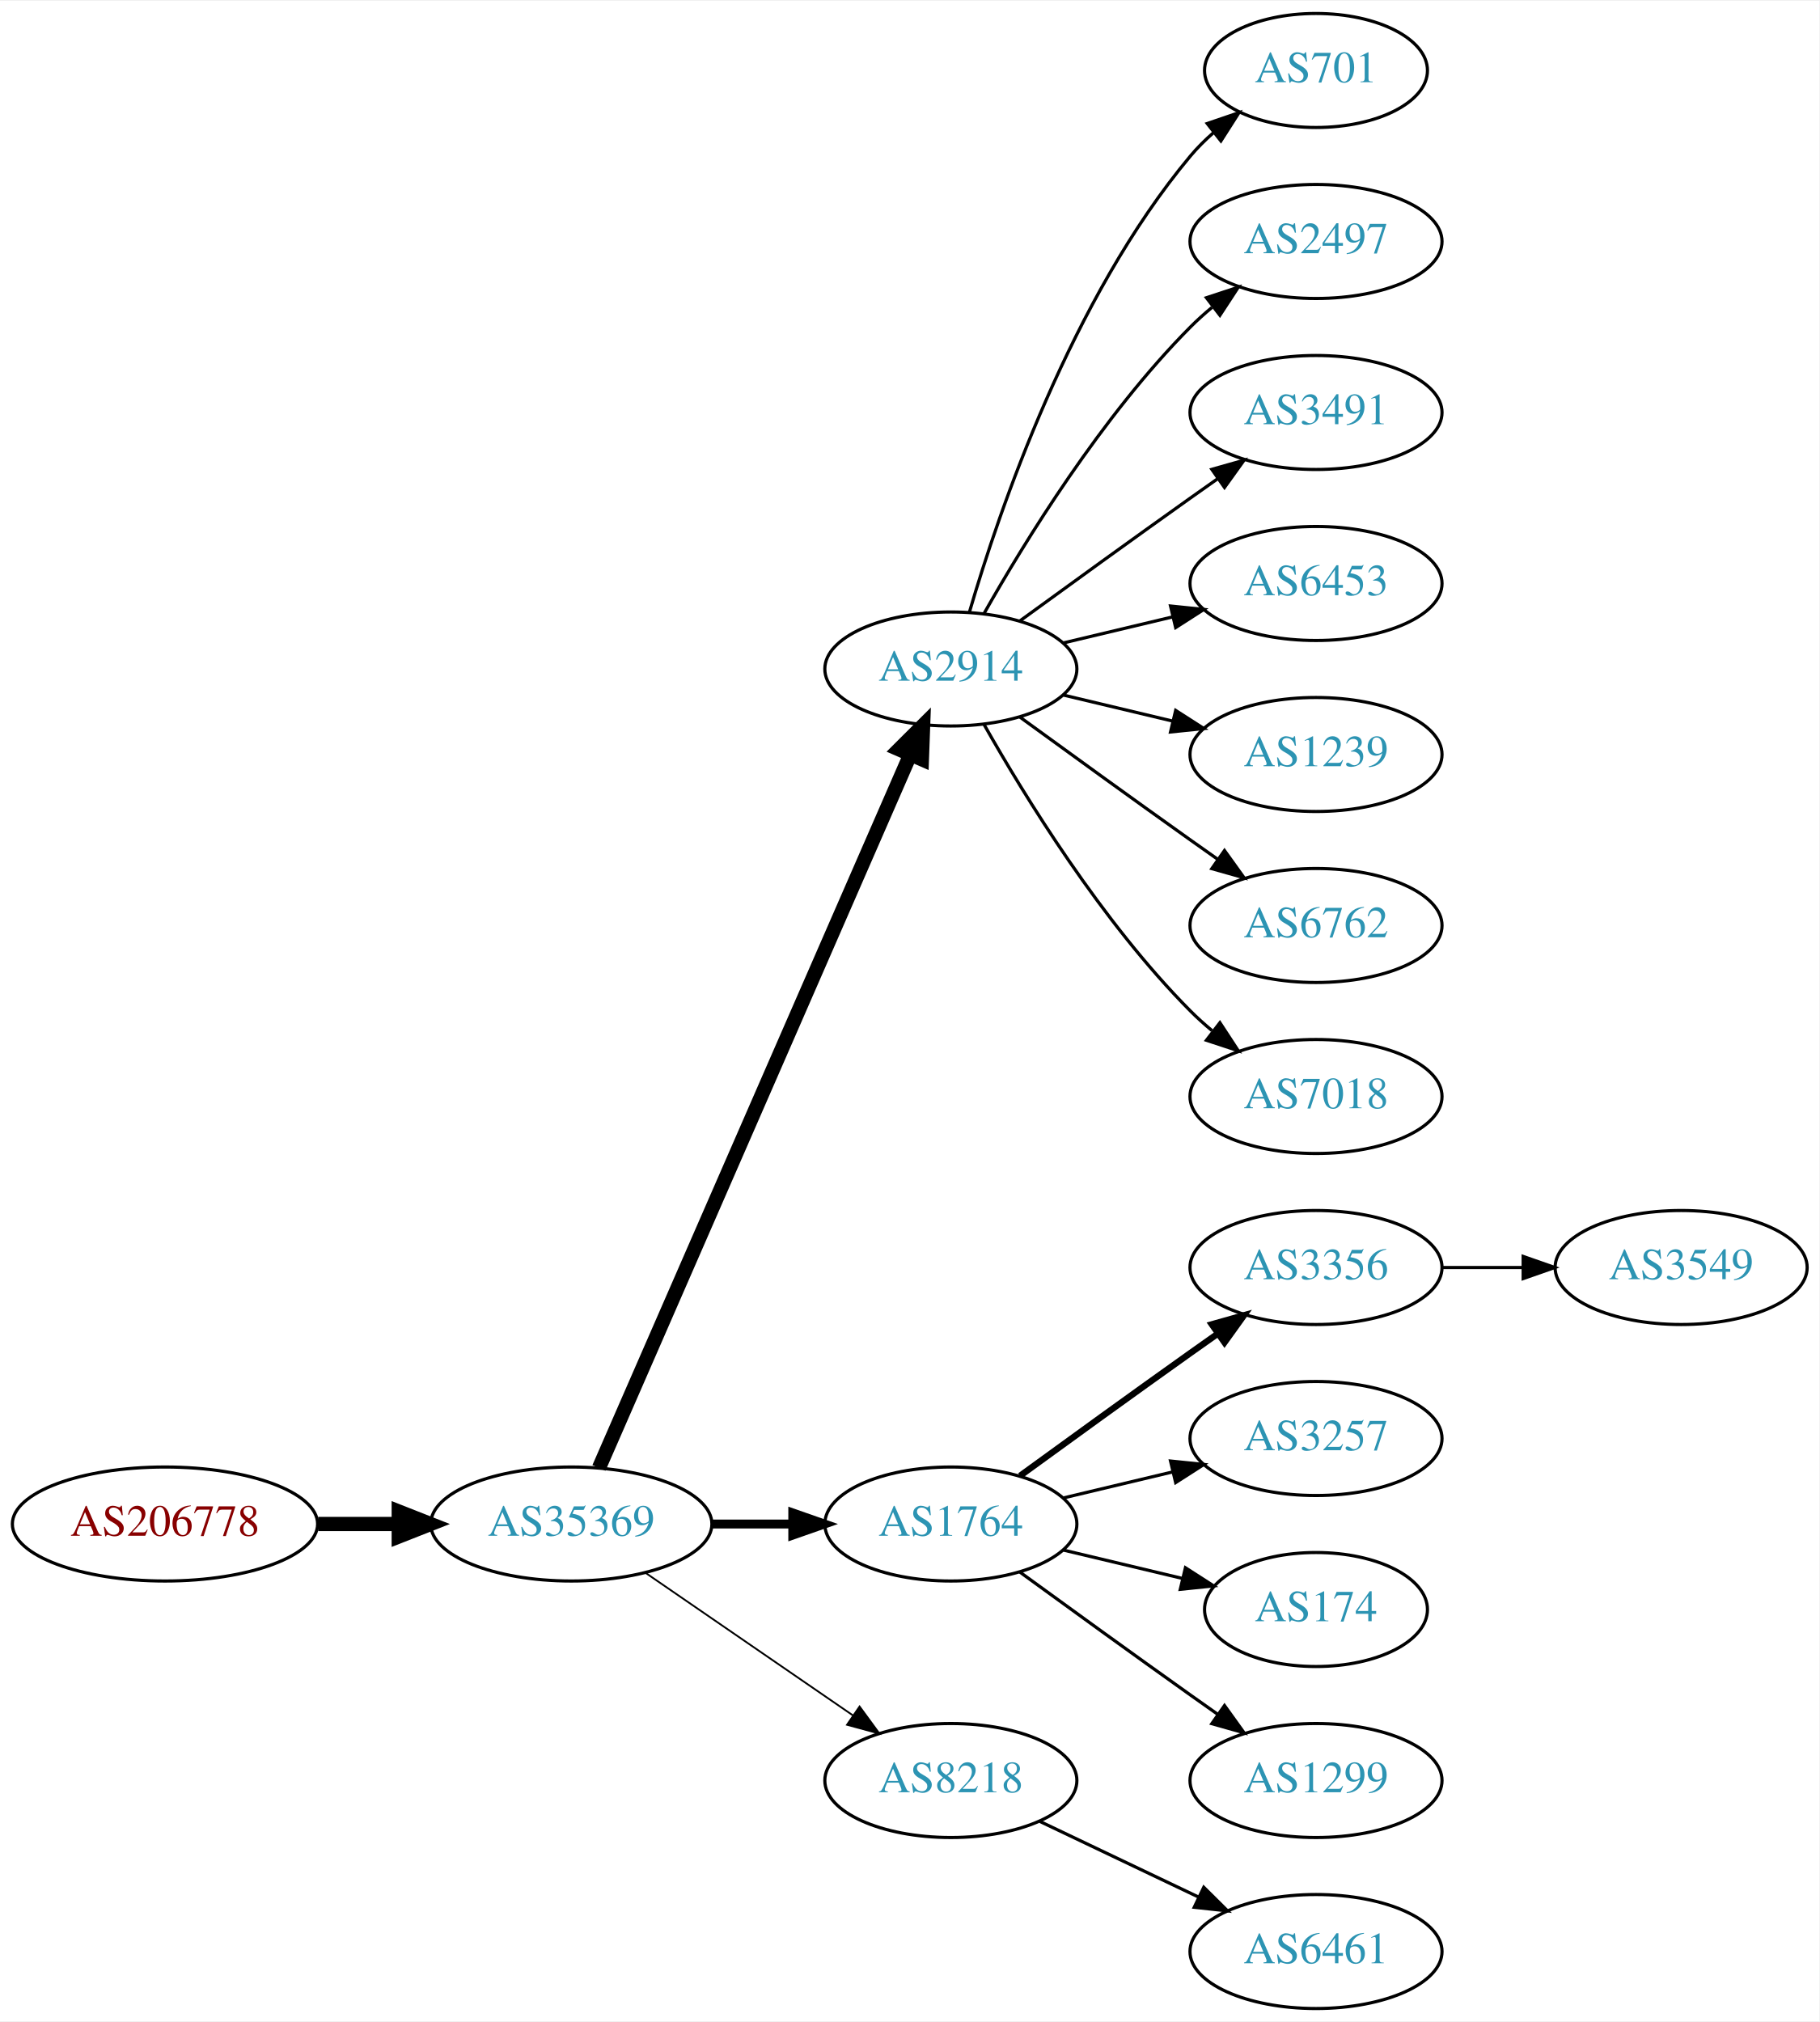
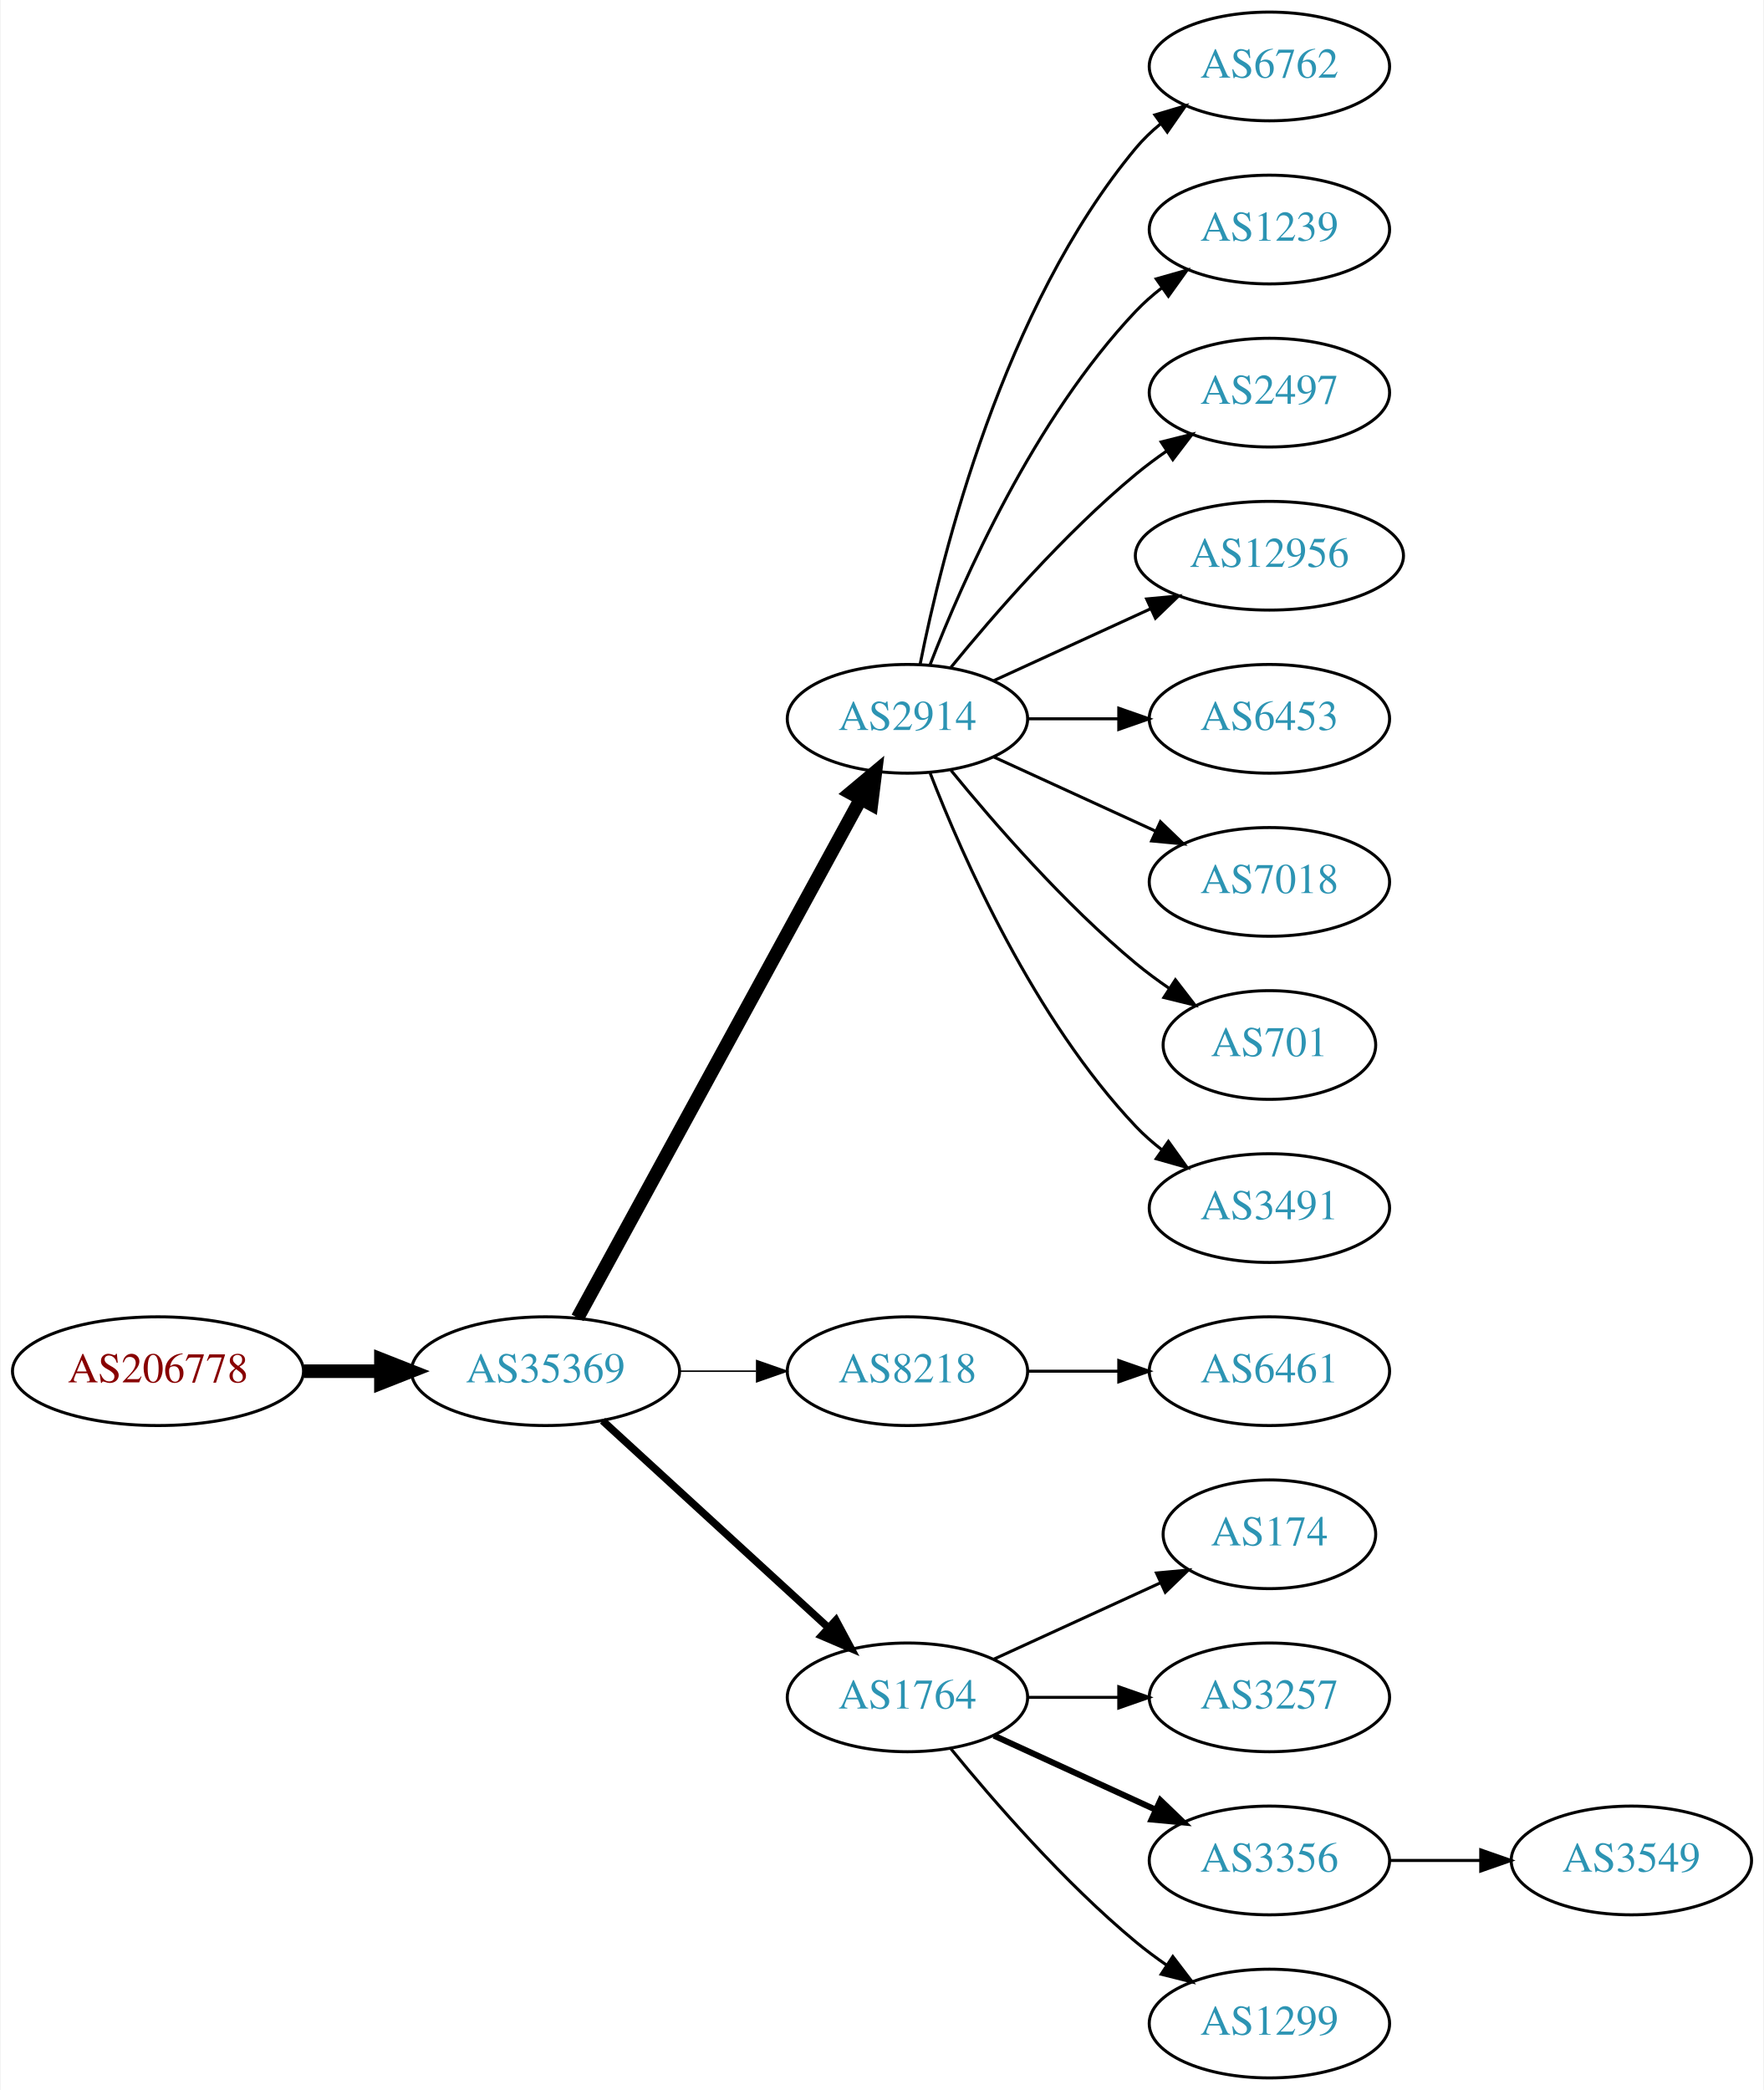
- <svg xmlns="http://www.w3.org/2000/svg" xmlns:xlink="http://www.w3.org/1999/xlink" width="574pt" height="638pt" viewBox="0.00 0.00 574.46 638.00">
-   <g id="graph0" class="graph" transform="scale(1 1) rotate(0) translate(4 634)">
-     <polygon fill="white" stroke="none" points="-4,4 -4,-634 570.463,-634 570.463,4 -4,4" />
+ <svg xmlns="http://www.w3.org/2000/svg" xmlns:xlink="http://www.w3.org/1999/xlink" width="584pt" height="692pt" viewBox="0.00 0.00 583.56 692.00">
+   <g id="graph0" class="graph" transform="scale(1 1) rotate(0) translate(4 688)">
+     <polygon fill="white" stroke="none" points="-4,4 -4,-688 579.562,-688 579.562,4 -4,4" />
    <g id="node1" class="node">
      <g id="a_node1">
        <a xlink:href="/asn/206778" xlink:title="AS206778 ~ Hauser GmbH [AT]">
-           <ellipse fill="#ffffff" stroke="black" cx="48.096" cy="-153" rx="48.192" ry="18" />
-           <text text-anchor="middle" x="48.096" y="-149.3" font-family="Times,serif" font-size="14.00" fill="#880000">AS206778</text>
+           <ellipse fill="#ffffff" stroke="black" cx="48.096" cy="-234" rx="48.192" ry="18" />
+           <text text-anchor="middle" x="48.096" y="-230.3" font-family="Times,serif" font-size="14.00" fill="#880000">AS206778</text>
        </a>
      </g>
    </g>
    <g id="node2" class="node">
      <g id="a_node2">
        <a xlink:href="/asn/35369" xlink:title="AS35369 ~ LINZAG-TELEKOM-AS [AT]">
-           <ellipse fill="#ffffff" stroke="black" cx="176.388" cy="-153" rx="44.393" ry="18" />
-           <text text-anchor="middle" x="176.388" y="-149.3" font-family="Times,serif" font-size="14.00" fill="#2c94b3">AS35369</text>
+           <ellipse fill="#ffffff" stroke="black" cx="176.388" cy="-234" rx="44.393" ry="18" />
+           <text text-anchor="middle" x="176.388" y="-230.3" font-family="Times,serif" font-size="14.00" fill="#2c94b3">AS35369</text>
        </a>
      </g>
    </g>
    <g id="edge1" class="edge">
-       <path fill="none" stroke="black" stroke-width="4.5" d="M96.481,-153C104.742,-153 113.386,-153 121.799,-153" />
-       <polygon fill="black" stroke="black" stroke-width="4.5" points="121.904,-156.938 131.904,-153 121.904,-149.063 121.904,-156.938" />
+       <path fill="none" stroke="black" stroke-width="4.5" d="M96.481,-234C104.742,-234 113.386,-234 121.799,-234" />
+       <polygon fill="black" stroke="black" stroke-width="4.5" points="121.904,-237.938 131.904,-234 121.904,-230.063 121.904,-237.938" />
    </g>
    <g id="node3" class="node">
      <g id="a_node3">
        <a xlink:href="/asn/2914" xlink:title="AS2914 ~ NTT America, Inc. [US]">
-           <ellipse fill="#ffffff" stroke="black" cx="296.23" cy="-423" rx="39.794" ry="18" />
-           <text text-anchor="middle" x="296.23" y="-419.3" font-family="Times,serif" font-size="14.00" fill="#2c94b3">AS2914</text>
+           <ellipse fill="#ffffff" stroke="black" cx="296.23" cy="-450" rx="39.794" ry="18" />
+           <text text-anchor="middle" x="296.23" y="-446.3" font-family="Times,serif" font-size="14.00" fill="#2c94b3">AS2914</text>
        </a>
      </g>
    </g>
    <g id="edge2" class="edge">
-       <path fill="none" stroke="black" stroke-width="4.5" d="M185.12,-170.715C205.221,-216.771 259.229,-340.514 283.332,-395.739" />
-       <polygon fill="black" stroke="black" stroke-width="4.5" points="279.861,-397.629 287.47,-405.219 287.078,-394.479 279.861,-397.629" />
+       <path fill="none" stroke="black" stroke-width="4.5" d="M187.031,-251.676C207.713,-289.584 256.425,-378.873 280.805,-423.559" />
+       <polygon fill="black" stroke="black" stroke-width="4.5" points="277.373,-425.49 285.619,-432.383 284.286,-421.718 277.373,-425.49" />
    </g>
    <g id="node4" class="node">
      <g id="a_node4">
-         <a xlink:href="/asn/1764" xlink:title="AS1764 ~ NEXTLAYER-AS [AT]">
-           <ellipse fill="#ffffff" stroke="black" cx="296.23" cy="-153" rx="39.794" ry="18" />
-           <text text-anchor="middle" x="296.23" y="-149.3" font-family="Times,serif" font-size="14.00" fill="#2c94b3">AS1764</text>
+         <a xlink:href="/asn/8218" xlink:title="AS8218 ~ legacy Neotelecoms [FR]">
+           <ellipse fill="#ffffff" stroke="black" cx="296.23" cy="-234" rx="39.794" ry="18" />
+           <text text-anchor="middle" x="296.23" y="-230.3" font-family="Times,serif" font-size="14.00" fill="#2c94b3">AS8218</text>
        </a>
      </g>
    </g>
    <g id="edge3" class="edge">
-       <path fill="none" stroke="black" stroke-width="2.812" d="M220.599,-153C228.911,-153 237.674,-153 246.156,-153" />
-       <polygon fill="black" stroke="black" stroke-width="2.812" points="246.315,-156.5 256.315,-153 246.315,-149.5 246.315,-156.5" />
+       <path fill="none" stroke="black" stroke-width="0.5" d="M220.599,-234C228.911,-234 237.674,-234 246.156,-234" />
+       <polygon fill="black" stroke="black" stroke-width="0.5" points="246.315,-237.5 256.315,-234 246.315,-230.5 246.315,-237.5" />
    </g>
    <g id="node5" class="node">
      <g id="a_node5">
-         <a xlink:href="/asn/8218" xlink:title="AS8218 ~ legacy Neotelecoms [FR]">
-           <ellipse fill="#ffffff" stroke="black" cx="296.23" cy="-72" rx="39.794" ry="18" />
-           <text text-anchor="middle" x="296.23" y="-68.3" font-family="Times,serif" font-size="14.00" fill="#2c94b3">AS8218</text>
+         <a xlink:href="/asn/1764" xlink:title="AS1764 ~ NEXTLAYER-AS [AT]">
+           <ellipse fill="#ffffff" stroke="black" cx="296.23" cy="-126" rx="39.794" ry="18" />
+           <text text-anchor="middle" x="296.23" y="-122.3" font-family="Times,serif" font-size="14.00" fill="#2c94b3">AS1764</text>
        </a>
      </g>
    </g>
    <g id="edge4" class="edge">
-       <path fill="none" stroke="black" stroke-width="0.562" d="M199.83,-137.574C218.412,-124.802 244.972,-106.545 265.352,-92.537" />
-       <polygon fill="black" stroke="black" stroke-width="0.562" points="267.408,-95.371 273.666,-86.822 263.443,-89.602 267.408,-95.371" />
+       <path fill="none" stroke="black" stroke-width="2.5" d="M195.285,-217.597C215.214,-199.333 247.571,-169.678 270.048,-149.079" />
+       <polygon fill="black" stroke="black" stroke-width="2.5" points="272.543,-151.54 277.55,-142.203 267.813,-146.38 272.543,-151.54" />
+     </g>
+     <g id="node6" class="node">
+       <g id="a_node6">
+         <a xlink:href="/asn/6762" xlink:title="AS6762 ~ TELECOM ITALIA SPARKLE S.p.A. [IT]">
+           <ellipse fill="#ffffff" stroke="black" cx="416.073" cy="-666" rx="39.794" ry="18" />
+           <text text-anchor="middle" x="416.073" y="-662.3" font-family="Times,serif" font-size="14.00" fill="#2c94b3">AS6762</text>
+         </a>
+       </g>
+     </g>
+     <g id="edge5" class="edge">
+       <path fill="none" stroke="black" d="M300.429,-468.073C307.592,-504.141 327.867,-586.125 371.877,-639 374.281,-641.889 377.078,-644.563 380.07,-647.013" />
+       <polygon fill="black" stroke="black" points="378.159,-649.95 388.313,-652.973 382.26,-644.277 378.159,-649.95" />
+     </g>
+     <g id="node7" class="node">
+       <g id="a_node7">
+         <a xlink:href="/asn/1239" xlink:title="AS1239 ~ Sprint [US]">
+           <ellipse fill="#ffffff" stroke="black" cx="416.073" cy="-612" rx="39.794" ry="18" />
+           <text text-anchor="middle" x="416.073" y="-608.3" font-family="Times,serif" font-size="14.00" fill="#2c94b3">AS1239</text>
+         </a>
+       </g>
+     </g>
+     <g id="edge6" class="edge">
+       <path fill="none" stroke="black" d="M303.753,-467.994C314.504,-495.728 338.161,-549.429 371.877,-585 374.462,-587.728 377.38,-590.294 380.448,-592.677" />
+       <polygon fill="black" stroke="black" points="378.602,-595.658 388.797,-598.543 382.627,-589.93 378.602,-595.658" />
+     </g>
+     <g id="node8" class="node">
+       <g id="a_node8">
+         <a xlink:href="/asn/2497" xlink:title="AS2497 ~ Internet Initiative Japan Inc. [JP]">
+           <ellipse fill="#ffffff" stroke="black" cx="416.073" cy="-558" rx="39.794" ry="18" />
+           <text text-anchor="middle" x="416.073" y="-554.3" font-family="Times,serif" font-size="14.00" fill="#2c94b3">AS2497</text>
+         </a>
+       </g>
+     </g>
+     <g id="edge7" class="edge">
+       <path fill="none" stroke="black" d="M310.649,-467.065C324.764,-484.375 348.178,-511.345 371.877,-531 375.093,-533.668 378.594,-536.27 382.164,-538.741" />
+       <polygon fill="black" stroke="black" points="380.242,-541.666 390.52,-544.236 384.088,-535.817 380.242,-541.666" />
+     </g>
+     <g id="node9" class="node">
+       <g id="a_node9">
+         <a xlink:href="/asn/12956" xlink:title="AS12956 ~ TELXIUS [ES]">
+           <ellipse fill="#ffffff" stroke="black" cx="416.073" cy="-504" rx="44.393" ry="18" />
+           <text text-anchor="middle" x="416.073" y="-500.3" font-family="Times,serif" font-size="14.00" fill="#2c94b3">AS12956</text>
+         </a>
+       </g>
+     </g>
+     <g id="edge8" class="edge">
+       <path fill="none" stroke="black" d="M324.859,-462.661C340.357,-469.762 359.923,-478.728 376.87,-486.494" />
+       <polygon fill="black" stroke="black" points="375.424,-489.681 385.973,-490.665 378.34,-483.317 375.424,-489.681" />
+     </g>
+     <g id="node10" class="node">
+       <g id="a_node10">
+         <a xlink:href="/asn/6453" xlink:title="AS6453 ~ TATA COMMUNICATIONS (AMERICA) INC [US]">
+           <ellipse fill="#ffffff" stroke="black" cx="416.073" cy="-450" rx="39.794" ry="18" />
+           <text text-anchor="middle" x="416.073" y="-446.3" font-family="Times,serif" font-size="14.00" fill="#2c94b3">AS6453</text>
+         </a>
+       </g>
+     </g>
+     <g id="edge9" class="edge">
+       <path fill="none" stroke="black" d="M336.143,-450C345.696,-450 356.046,-450 366.008,-450" />
+       <polygon fill="black" stroke="black" points="366.201,-453.5 376.201,-450 366.201,-446.5 366.201,-453.5" />
+     </g>
+     <g id="node11" class="node">
+       <g id="a_node11">
+         <a xlink:href="/asn/7018" xlink:title="AS7018 ~ AT&amp;T Services, Inc. [US]">
+           <ellipse fill="#ffffff" stroke="black" cx="416.073" cy="-396" rx="39.794" ry="18" />
+           <text text-anchor="middle" x="416.073" y="-392.3" font-family="Times,serif" font-size="14.00" fill="#2c94b3">AS7018</text>
+         </a>
+       </g>
+     </g>
+     <g id="edge10" class="edge">
+       <path fill="none" stroke="black" d="M324.859,-437.339C340.816,-430.027 361.087,-420.739 378.369,-412.819" />
+       <polygon fill="black" stroke="black" points="379.984,-415.929 387.617,-408.581 377.068,-409.565 379.984,-415.929" />
    </g>
    <g id="node12" class="node">
      <g id="a_node12">
        <a xlink:href="/asn/701" xlink:title="AS701 ~ UUNET [US]">
-           <ellipse fill="#ffffff" stroke="black" cx="411.523" cy="-612" rx="35.194" ry="18" />
-           <text text-anchor="middle" x="411.523" y="-608.3" font-family="Times,serif" font-size="14.00" fill="#2c94b3">AS701</text>
+           <ellipse fill="#ffffff" stroke="black" cx="416.073" cy="-342" rx="35.194" ry="18" />
+           <text text-anchor="middle" x="416.073" y="-338.3" font-family="Times,serif" font-size="14.00" fill="#2c94b3">AS701</text>
        </a>
      </g>
    </g>
    <g id="edge11" class="edge">
-       <path fill="none" stroke="black" d="M302.104,-441.002C311.418,-472.844 334.235,-539.981 371.877,-585 374.029,-587.574 376.483,-590.017 379.088,-592.303" />
-       <polygon fill="black" stroke="black" points="377.172,-595.249 387.198,-598.672 381.495,-589.743 377.172,-595.249" />
+       <path fill="none" stroke="black" d="M310.649,-432.935C324.764,-415.625 348.178,-388.655 371.877,-369 375.34,-366.128 379.132,-363.331 382.987,-360.692" />
+       <polygon fill="black" stroke="black" points="384.948,-363.592 391.419,-355.203 381.129,-357.725 384.948,-363.592" />
    </g>
    <g id="node13" class="node">
      <g id="a_node13">
-         <a xlink:href="/asn/2497" xlink:title="AS2497 ~ Internet Initiative Japan Inc. [JP]">
-           <ellipse fill="#ffffff" stroke="black" cx="411.523" cy="-558" rx="39.794" ry="18" />
-           <text text-anchor="middle" x="411.523" y="-554.3" font-family="Times,serif" font-size="14.00" fill="#2c94b3">AS2497</text>
+         <a xlink:href="/asn/3491" xlink:title="AS3491 ~ PCCW Global, Inc. [US]">
+           <ellipse fill="#ffffff" stroke="black" cx="416.073" cy="-288" rx="39.794" ry="18" />
+           <text text-anchor="middle" x="416.073" y="-284.3" font-family="Times,serif" font-size="14.00" fill="#2c94b3">AS3491</text>
        </a>
      </g>
    </g>
    <g id="edge12" class="edge">
-       <path fill="none" stroke="black" d="M306.69,-440.49C319.472,-463.096 343.904,-502.886 371.877,-531 373.987,-533.121 376.283,-535.188 378.669,-537.171" />
-       <polygon fill="black" stroke="black" points="376.921,-540.242 386.984,-543.556 381.184,-534.69 376.921,-540.242" />
+       <path fill="none" stroke="black" d="M303.753,-432.006C314.504,-404.272 338.161,-350.571 371.877,-315 374.462,-312.272 377.38,-309.706 380.448,-307.323" />
+       <polygon fill="black" stroke="black" points="382.627,-310.07 388.797,-301.457 378.602,-304.342 382.627,-310.07" />
    </g>
    <g id="node14" class="node">
      <g id="a_node14">
-         <a xlink:href="/asn/3491" xlink:title="AS3491 ~ PCCW Global, Inc. [US]">
-           <ellipse fill="#ffffff" stroke="black" cx="411.523" cy="-504" rx="39.794" ry="18" />
-           <text text-anchor="middle" x="411.523" y="-500.3" font-family="Times,serif" font-size="14.00" fill="#2c94b3">AS3491</text>
+         <a xlink:href="/asn/6461" xlink:title="AS6461 ~ Zayo Bandwidth [US]">
+           <ellipse fill="#ffffff" stroke="black" cx="416.073" cy="-234" rx="39.794" ry="18" />
+           <text text-anchor="middle" x="416.073" y="-230.3" font-family="Times,serif" font-size="14.00" fill="#2c94b3">AS6461</text>
        </a>
      </g>
    </g>
    <g id="edge13" class="edge">
-       <path fill="none" stroke="black" d="M318.078,-438.222C333.012,-449.091 353.626,-464.025 371.877,-477 374.697,-479.005 377.64,-481.085 380.588,-483.159" />
-       <polygon fill="black" stroke="black" points="378.616,-486.05 388.813,-488.926 382.634,-480.319 378.616,-486.05" />
+       <path fill="none" stroke="black" d="M336.143,-234C345.696,-234 356.046,-234 366.008,-234" />
+       <polygon fill="black" stroke="black" points="366.201,-237.5 376.201,-234 366.201,-230.5 366.201,-237.5" />
    </g>
    <g id="node15" class="node">
      <g id="a_node15">
-         <a xlink:href="/asn/6453" xlink:title="AS6453 ~ TATA COMMUNICATIONS (AMERICA) INC [US]">
-           <ellipse fill="#ffffff" stroke="black" cx="411.523" cy="-450" rx="39.794" ry="18" />
-           <text text-anchor="middle" x="411.523" y="-446.3" font-family="Times,serif" font-size="14.00" fill="#2c94b3">AS6453</text>
+         <a xlink:href="/asn/174" xlink:title="AS174 ~ Cogent Communications [US]">
+           <ellipse fill="#ffffff" stroke="black" cx="416.073" cy="-180" rx="35.194" ry="18" />
+           <text text-anchor="middle" x="416.073" y="-176.3" font-family="Times,serif" font-size="14.00" fill="#2c94b3">AS174</text>
        </a>
      </g>
    </g>
    <g id="edge14" class="edge">
-       <path fill="none" stroke="black" d="M331.837,-431.248C342.709,-433.838 354.863,-436.735 366.305,-439.462" />
-       <polygon fill="black" stroke="black" points="365.589,-442.889 376.128,-441.803 367.212,-436.08 365.589,-442.889" />
+       <path fill="none" stroke="black" d="M324.859,-138.661C341.275,-146.183 362.257,-155.798 379.854,-163.861" />
+       <polygon fill="black" stroke="black" points="378.682,-167.174 389.231,-168.158 381.598,-160.811 378.682,-167.174" />
    </g>
    <g id="node16" class="node">
      <g id="a_node16">
-         <a xlink:href="/asn/1239" xlink:title="AS1239 ~ Sprint [US]">
-           <ellipse fill="#ffffff" stroke="black" cx="411.523" cy="-396" rx="39.794" ry="18" />
-           <text text-anchor="middle" x="411.523" y="-392.3" font-family="Times,serif" font-size="14.00" fill="#2c94b3">AS1239</text>
+         <a xlink:href="/asn/3257" xlink:title="AS3257 ~ GTT [DE]">
+           <ellipse fill="#ffffff" stroke="black" cx="416.073" cy="-126" rx="39.794" ry="18" />
+           <text text-anchor="middle" x="416.073" y="-122.3" font-family="Times,serif" font-size="14.00" fill="#2c94b3">AS3257</text>
        </a>
      </g>
    </g>
    <g id="edge15" class="edge">
-       <path fill="none" stroke="black" d="M331.837,-414.752C342.709,-412.162 354.863,-409.265 366.305,-406.538" />
-       <polygon fill="black" stroke="black" points="367.212,-409.92 376.128,-404.197 365.589,-403.111 367.212,-409.92" />
+       <path fill="none" stroke="black" d="M336.143,-126C345.696,-126 356.046,-126 366.008,-126" />
+       <polygon fill="black" stroke="black" points="366.201,-129.5 376.201,-126 366.201,-122.5 366.201,-129.5" />
    </g>
    <g id="node17" class="node">
      <g id="a_node17">
-         <a xlink:href="/asn/6762" xlink:title="AS6762 ~ TELECOM ITALIA SPARKLE S.p.A. [IT]">
-           <ellipse fill="#ffffff" stroke="black" cx="411.523" cy="-342" rx="39.794" ry="18" />
-           <text text-anchor="middle" x="411.523" y="-338.3" font-family="Times,serif" font-size="14.00" fill="#2c94b3">AS6762</text>
+         <a xlink:href="/asn/3356" xlink:title="AS3356 ~ Level 3 Parent, LLC [US]">
+           <ellipse fill="#ffffff" stroke="black" cx="416.073" cy="-72" rx="39.794" ry="18" />
+           <text text-anchor="middle" x="416.073" y="-68.3" font-family="Times,serif" font-size="14.00" fill="#2c94b3">AS3356</text>
        </a>
      </g>
    </g>
    <g id="edge16" class="edge">
-       <path fill="none" stroke="black" d="M318.078,-407.778C333.012,-396.909 353.626,-381.975 371.877,-369 374.697,-366.995 377.64,-364.915 380.588,-362.841" />
-       <polygon fill="black" stroke="black" points="382.634,-365.681 388.813,-357.074 378.616,-359.95 382.634,-365.681" />
+       <path fill="none" stroke="black" stroke-width="2" d="M324.859,-113.339C340.816,-106.027 361.087,-96.739 378.369,-88.819" />
+       <polygon fill="black" stroke="black" stroke-width="2" points="379.984,-91.929 387.617,-84.581 377.068,-85.565 379.984,-91.929" />
    </g>
    <g id="node18" class="node">
      <g id="a_node18">
-         <a xlink:href="/asn/7018" xlink:title="AS7018 ~ AT&amp;T Services, Inc. [US]">
-           <ellipse fill="#ffffff" stroke="black" cx="411.523" cy="-288" rx="39.794" ry="18" />
-           <text text-anchor="middle" x="411.523" y="-284.3" font-family="Times,serif" font-size="14.00" fill="#2c94b3">AS7018</text>
+         <a xlink:href="/asn/1299" xlink:title="AS1299 ~ Telia Carrier [EU]">
+           <ellipse fill="#ffffff" stroke="black" cx="416.073" cy="-18" rx="39.794" ry="18" />
+           <text text-anchor="middle" x="416.073" y="-14.3" font-family="Times,serif" font-size="14.00" fill="#2c94b3">AS1299</text>
        </a>
      </g>
    </g>
    <g id="edge17" class="edge">
-       <path fill="none" stroke="black" d="M306.69,-405.51C319.472,-382.904 343.904,-343.114 371.877,-315 373.987,-312.879 376.283,-310.812 378.669,-308.829" />
-       <polygon fill="black" stroke="black" points="381.184,-311.31 386.984,-302.444 376.921,-305.758 381.184,-311.31" />
-     </g>
-     <g id="node6" class="node">
-       <g id="a_node6">
-         <a xlink:href="/asn/3356" xlink:title="AS3356 ~ Level 3 Parent, LLC [US]">
-           <ellipse fill="#ffffff" stroke="black" cx="411.523" cy="-234" rx="39.794" ry="18" />
-           <text text-anchor="middle" x="411.523" y="-230.3" font-family="Times,serif" font-size="14.00" fill="#2c94b3">AS3356</text>
-         </a>
-       </g>
-     </g>
-     <g id="edge5" class="edge">
-       <path fill="none" stroke="black" stroke-width="2" d="M318.078,-168.222C333.012,-179.091 353.626,-194.025 371.877,-207 374.697,-209.005 377.64,-211.085 380.588,-213.159" />
-       <polygon fill="black" stroke="black" stroke-width="2" points="378.616,-216.05 388.813,-218.926 382.634,-210.319 378.616,-216.05" />
-     </g>
-     <g id="node7" class="node">
-       <g id="a_node7">
-         <a xlink:href="/asn/3257" xlink:title="AS3257 ~ GTT [DE]">
-           <ellipse fill="#ffffff" stroke="black" cx="411.523" cy="-180" rx="39.794" ry="18" />
-           <text text-anchor="middle" x="411.523" y="-176.3" font-family="Times,serif" font-size="14.00" fill="#2c94b3">AS3257</text>
-         </a>
-       </g>
-     </g>
-     <g id="edge6" class="edge">
-       <path fill="none" stroke="black" d="M331.837,-161.248C342.709,-163.838 354.863,-166.735 366.305,-169.462" />
-       <polygon fill="black" stroke="black" points="365.589,-172.889 376.128,-171.803 367.212,-166.08 365.589,-172.889" />
-     </g>
-     <g id="node8" class="node">
-       <g id="a_node8">
-         <a xlink:href="/asn/174" xlink:title="AS174 ~ Cogent Communications [US]">
-           <ellipse fill="#ffffff" stroke="black" cx="411.523" cy="-126" rx="35.194" ry="18" />
-           <text text-anchor="middle" x="411.523" y="-122.3" font-family="Times,serif" font-size="14.00" fill="#2c94b3">AS174</text>
-         </a>
-       </g>
-     </g>
-     <g id="edge7" class="edge">
-       <path fill="none" stroke="black" d="M331.837,-144.752C343.632,-141.942 356.937,-138.771 369.204,-135.847" />
-       <polygon fill="black" stroke="black" points="370.293,-139.186 379.209,-133.463 368.67,-132.376 370.293,-139.186" />
-     </g>
-     <g id="node9" class="node">
-       <g id="a_node9">
-         <a xlink:href="/asn/1299" xlink:title="AS1299 ~ Telia Carrier [EU]">
-           <ellipse fill="#ffffff" stroke="black" cx="411.523" cy="-72" rx="39.794" ry="18" />
-           <text text-anchor="middle" x="411.523" y="-68.3" font-family="Times,serif" font-size="14.00" fill="#2c94b3">AS1299</text>
-         </a>
-       </g>
-     </g>
-     <g id="edge8" class="edge">
-       <path fill="none" stroke="black" d="M318.078,-137.778C333.012,-126.909 353.626,-111.975 371.877,-99 374.697,-96.995 377.64,-94.915 380.588,-92.841" />
-       <polygon fill="black" stroke="black" points="382.634,-95.681 388.813,-87.074 378.616,-89.95 382.634,-95.681" />
-     </g>
-     <g id="node11" class="node">
-       <g id="a_node11">
-         <a xlink:href="/asn/6461" xlink:title="AS6461 ~ Zayo Bandwidth [US]">
-           <ellipse fill="#ffffff" stroke="black" cx="411.523" cy="-18" rx="39.794" ry="18" />
-           <text text-anchor="middle" x="411.523" y="-14.3" font-family="Times,serif" font-size="14.00" fill="#2c94b3">AS6461</text>
-         </a>
-       </g>
-     </g>
-     <g id="edge10" class="edge">
-       <path fill="none" stroke="black" d="M324.367,-59.066C339.361,-51.919 358.182,-42.948 374.405,-35.215" />
-       <polygon fill="black" stroke="black" points="376.087,-38.291 383.608,-30.829 373.075,-31.972 376.087,-38.291" />
-     </g>
-     <g id="node10" class="node">
-       <g id="a_node10">
+       <path fill="none" stroke="black" d="M310.649,-108.935C324.764,-91.625 348.178,-64.655 371.877,-45 375.093,-42.332 378.594,-39.73 382.164,-37.259" />
+       <polygon fill="black" stroke="black" points="384.088,-40.183 390.52,-31.764 380.242,-34.334 384.088,-40.183" />
+     </g>
+     <g id="node19" class="node">
+       <g id="a_node19">
        <a xlink:href="/asn/3549" xlink:title="AS3549 ~ Level 3 Parent, LLC [US]">
-           <ellipse fill="#ffffff" stroke="black" cx="526.816" cy="-234" rx="39.794" ry="18" />
-           <text text-anchor="middle" x="526.816" y="-230.3" font-family="Times,serif" font-size="14.00" fill="#2c94b3">AS3549</text>
-         </a>
-       </g>
-     </g>
-     <g id="edge9" class="edge">
-       <path fill="none" stroke="black" d="M451.195,-234C459.398,-234 468.162,-234 476.694,-234" />
-       <polygon fill="black" stroke="black" points="476.934,-237.5 486.934,-234 476.933,-230.5 476.934,-237.5" />
+           <ellipse fill="#ffffff" stroke="black" cx="535.915" cy="-72" rx="39.794" ry="18" />
+           <text text-anchor="middle" x="535.915" y="-68.3" font-family="Times,serif" font-size="14.00" fill="#2c94b3">AS3549</text>
+         </a>
+       </g>
+     </g>
+     <g id="edge18" class="edge">
+       <path fill="none" stroke="black" d="M455.985,-72C465.539,-72 475.888,-72 485.851,-72" />
+       <polygon fill="black" stroke="black" points="486.043,-75.5 496.043,-72 486.043,-68.5 486.043,-75.5" />
    </g>
  </g>
</svg>
